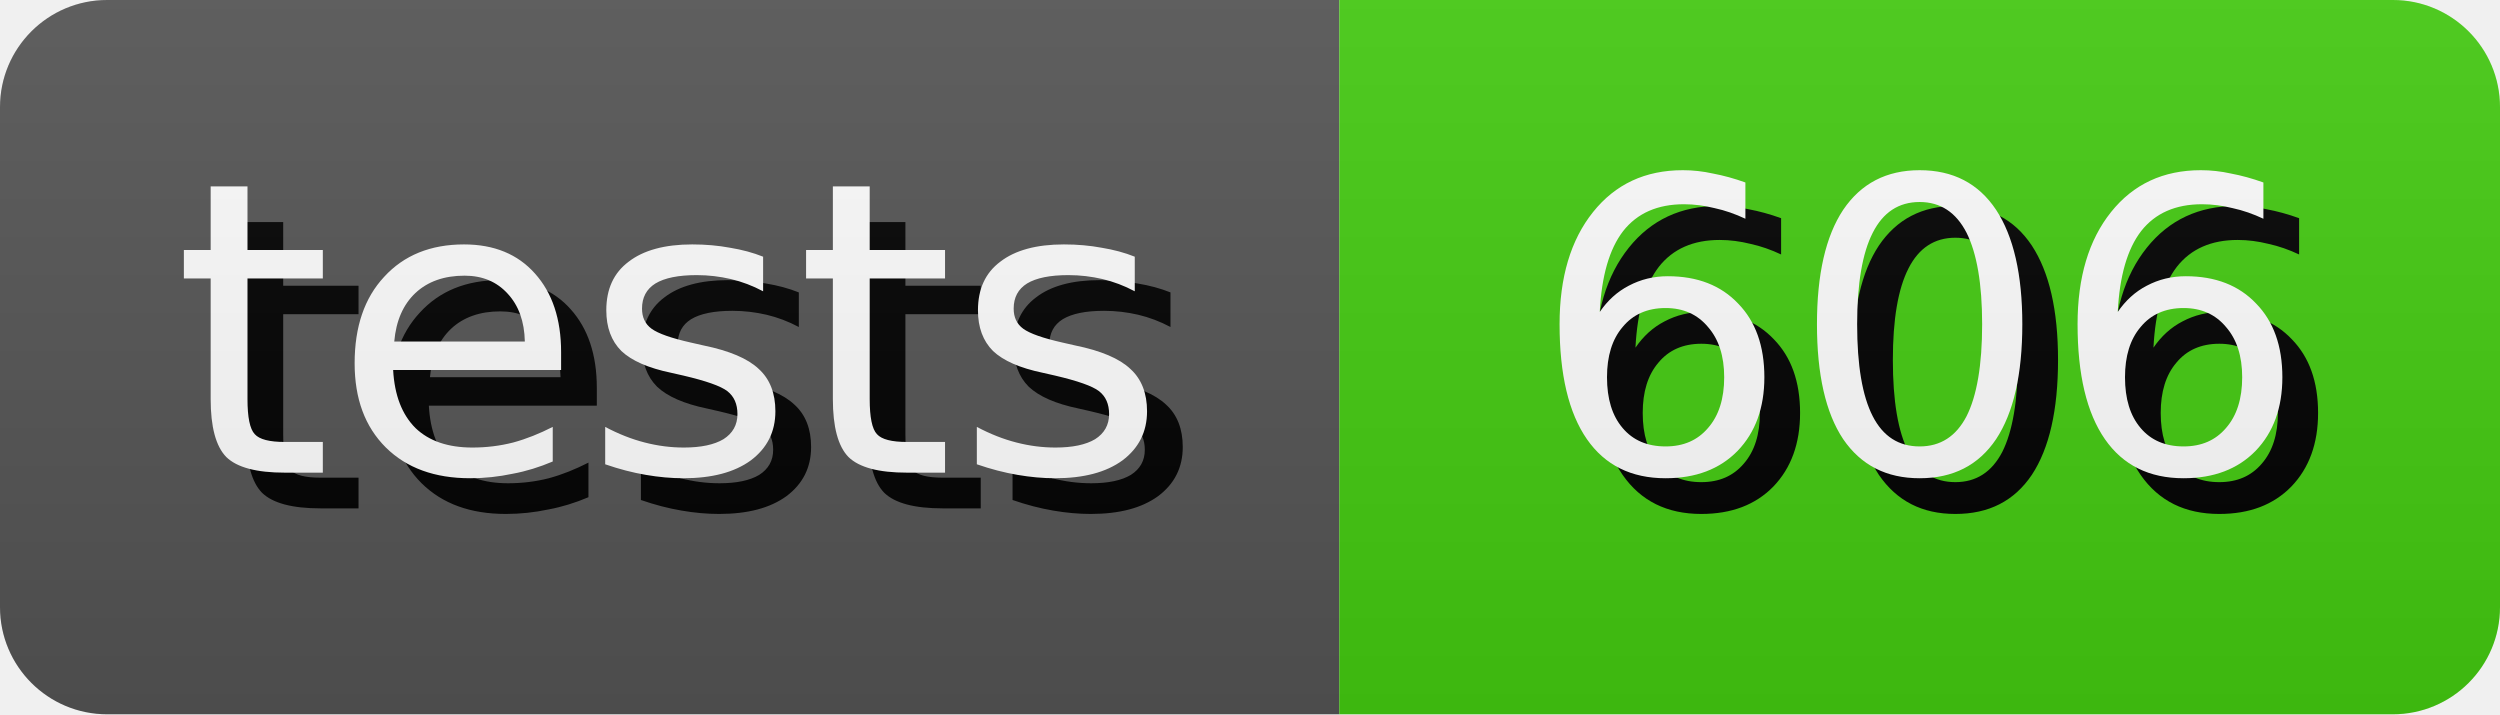
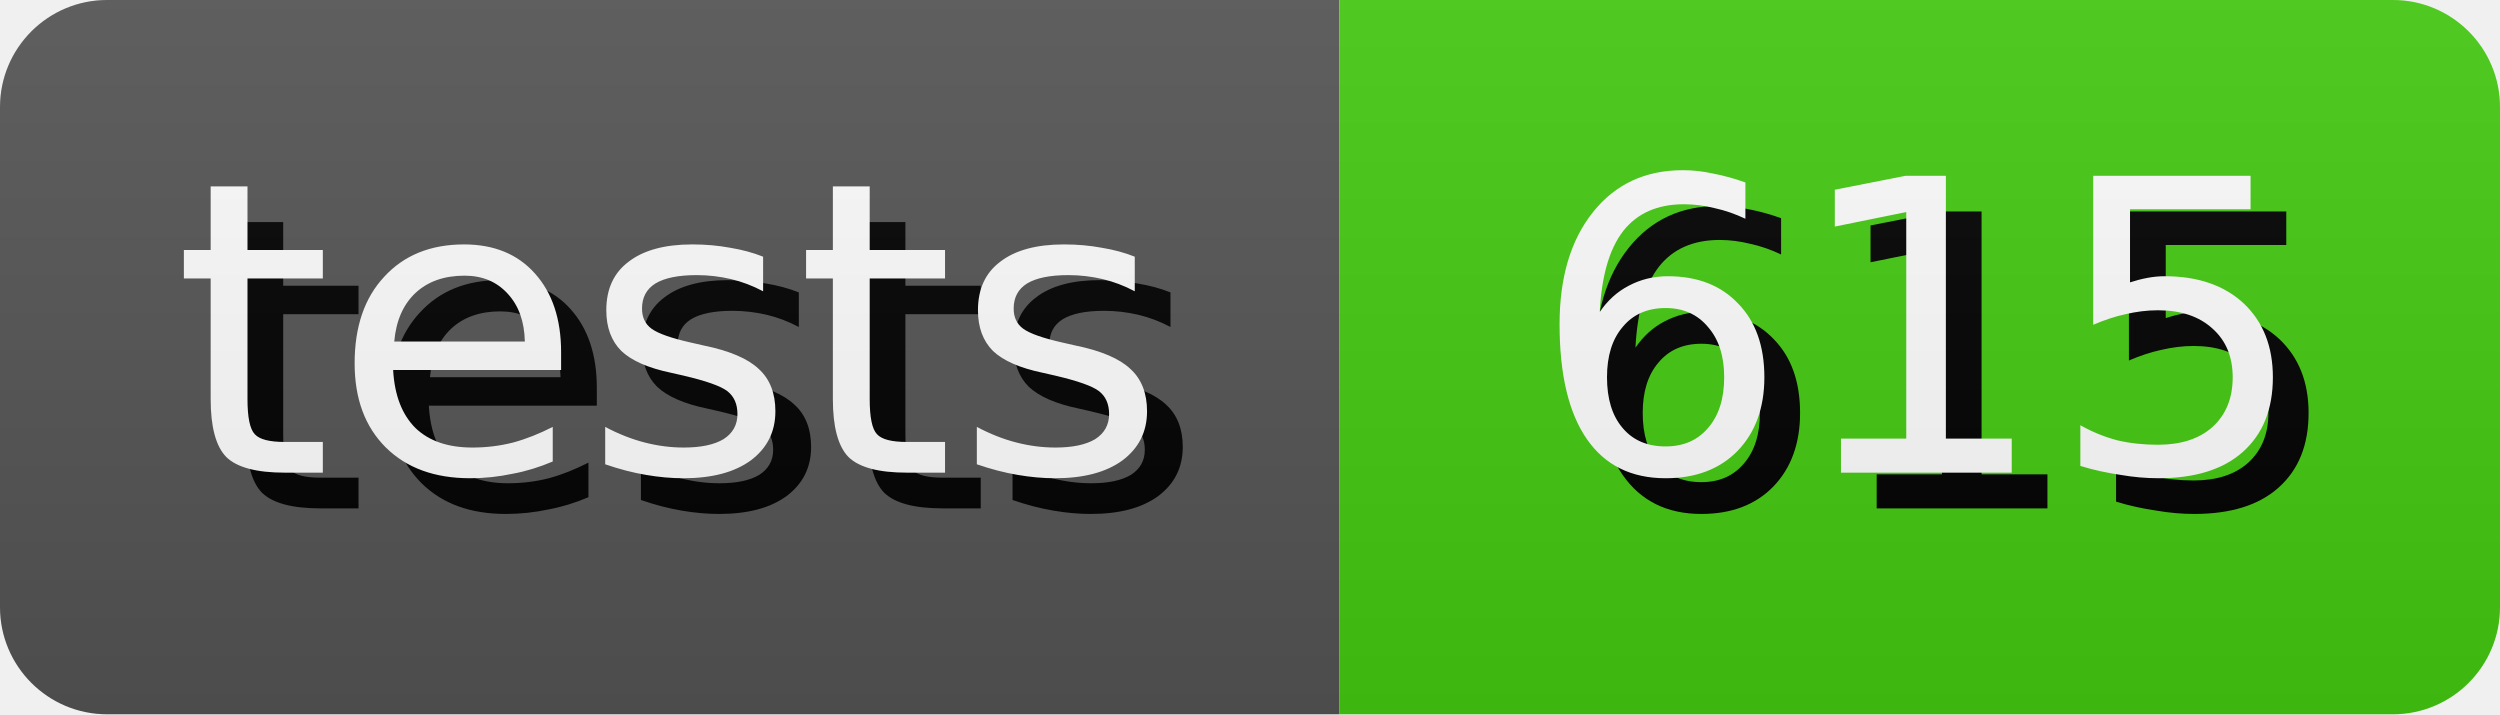
- <svg xmlns="http://www.w3.org/2000/svg" width="70.0" height="20" role="img" aria-label="tests: 606">
+ <svg xmlns="http://www.w3.org/2000/svg" width="70.0" height="20" role="img" aria-label="tests: 615">
  <style>
        rect {
            height: 20px;
        }

        text {
            text-rendering: geometricPrecision;
            dominant-baseline: middle;
            text-anchor: middle;
            font-family: Verdana,Geneva,DejaVu Sans,sans-serif;
            font-size: 11.4px;
            fill: #fff;
        }

        .shadow {
            transform: translate(1px, 1px);
            fill: #010101;
        }
    </style>
  <linearGradient id="s" x2="0" y2="100%">
    <stop offset="0" stop-color="#bbb" stop-opacity=".1" />
    <stop offset="1" stop-opacity=".1" />
  </linearGradient>
  <clipPath id="r">
    <rect width="100%" rx="3" fill="#fff" />
  </clipPath>
  <g clip-path="url(#r)">
    <g>
      <rect width="37.5" fill="#555" />
      <text x="18.75" y="10.0" class="shadow">tests</text>
      <text x="18.75" y="10.0">tests</text>
    </g>
    <g transform="translate(37.5 0)">
      <rect width="32.5" fill="#4c1" />
-       <text x="16.25" y="10.0" class="shadow">606</text>
-       <text x="16.25" y="10.0">606</text>
+       <text x="16.25" y="10.0" class="shadow">615</text>
+       <text x="16.25" y="10.0">615</text>
    </g>
    <rect width="100%" height="100%" fill="url(#s)" />
  </g>
</svg>
